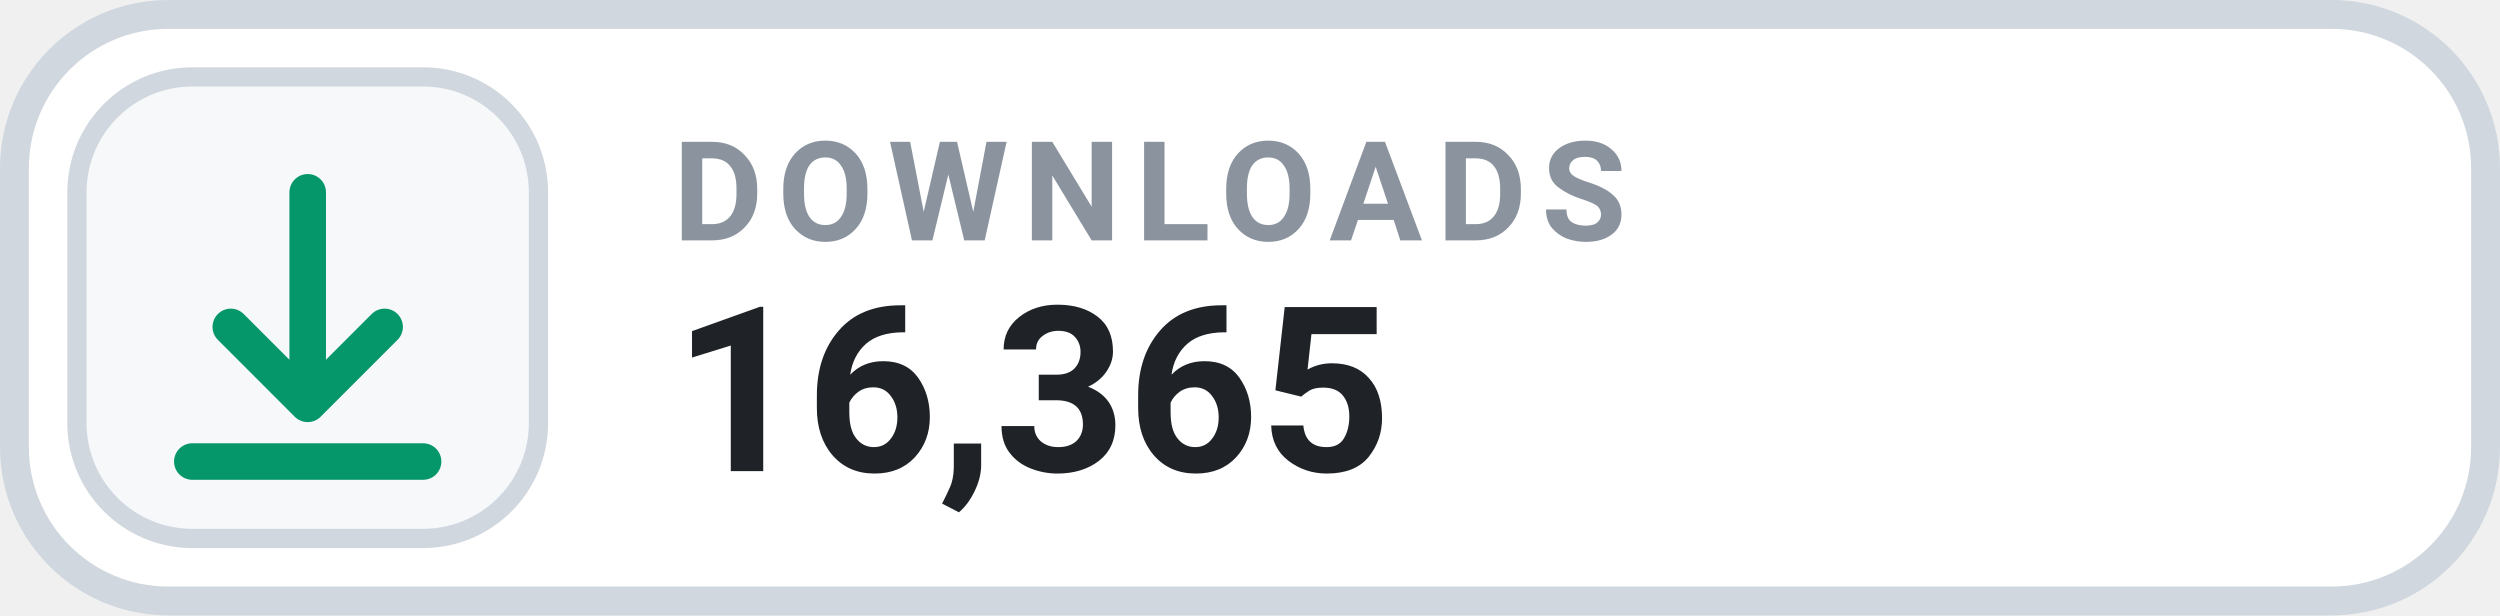
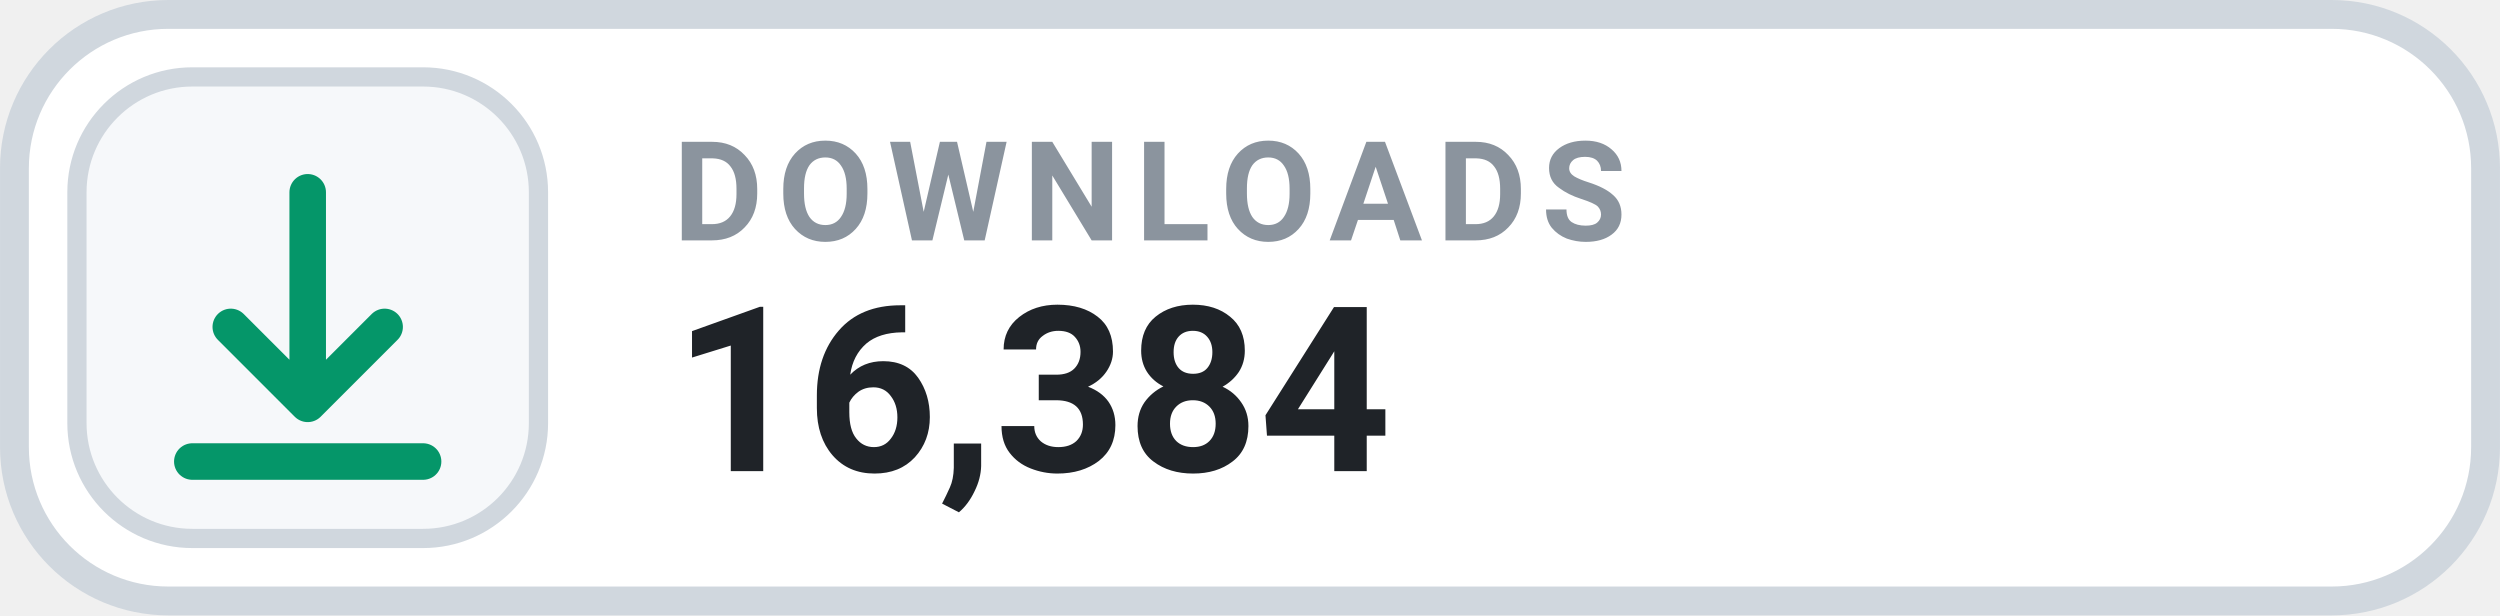
- <svg xmlns="http://www.w3.org/2000/svg" width="126" height="31.015" viewBox="0 0 130 32" role="img" aria-label="DOWNLOADS 16,365">
+ <svg xmlns="http://www.w3.org/2000/svg" width="126" height="31.015" viewBox="0 0 130 32" role="img" aria-label="DOWNLOADS 16,384">
  <rect x=".75" y=".75" width="128.5" height="30.5" rx="8" fill="#FFFFFF" stroke="#D0D7DE" stroke-width="1.5" />
  <rect x="4" y="4" width="24" height="24" rx="6" fill="#F6F8FA" stroke="#D0D7DE" stroke-width="1" />
  <g transform="translate(16 16)" style="color:#059669;">
    <path d="M0 -6 v11 m0 0 l4 -4 m-4 4 l-4 -4 M-6 8 h12" fill="none" stroke="currentColor" stroke-width="1.9" stroke-linecap="round" stroke-linejoin="round" />
  </g>
  <text x="35" y="12.5" fill="#8B949E" font-family="-apple-system,BlinkMacSystemFont,'Segoe UI',Roboto,Helvetica,Arial,sans-serif" font-size="7.2" font-weight="700" letter-spacing=".75">DOWNLOADS</text>
-   <text x="35" y="24.5" fill="#1F2328" font-family="-apple-system,BlinkMacSystemFont,'Segoe UI',Roboto,Helvetica,Arial,sans-serif" font-size="12" font-weight="700">16,365</text>
+   <text x="35" y="24.5" fill="#1F2328" font-family="-apple-system,BlinkMacSystemFont,'Segoe UI',Roboto,Helvetica,Arial,sans-serif" font-size="12" font-weight="700">16,384</text>
</svg>
